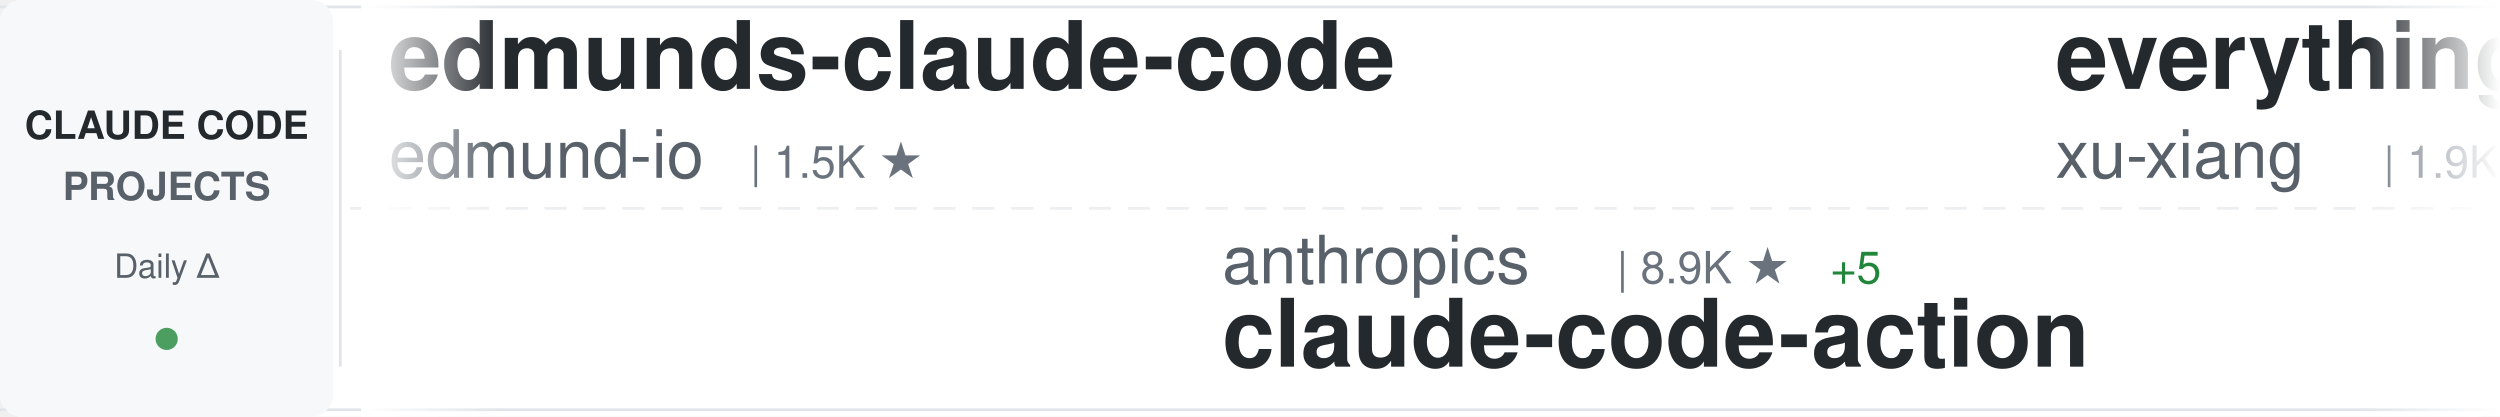
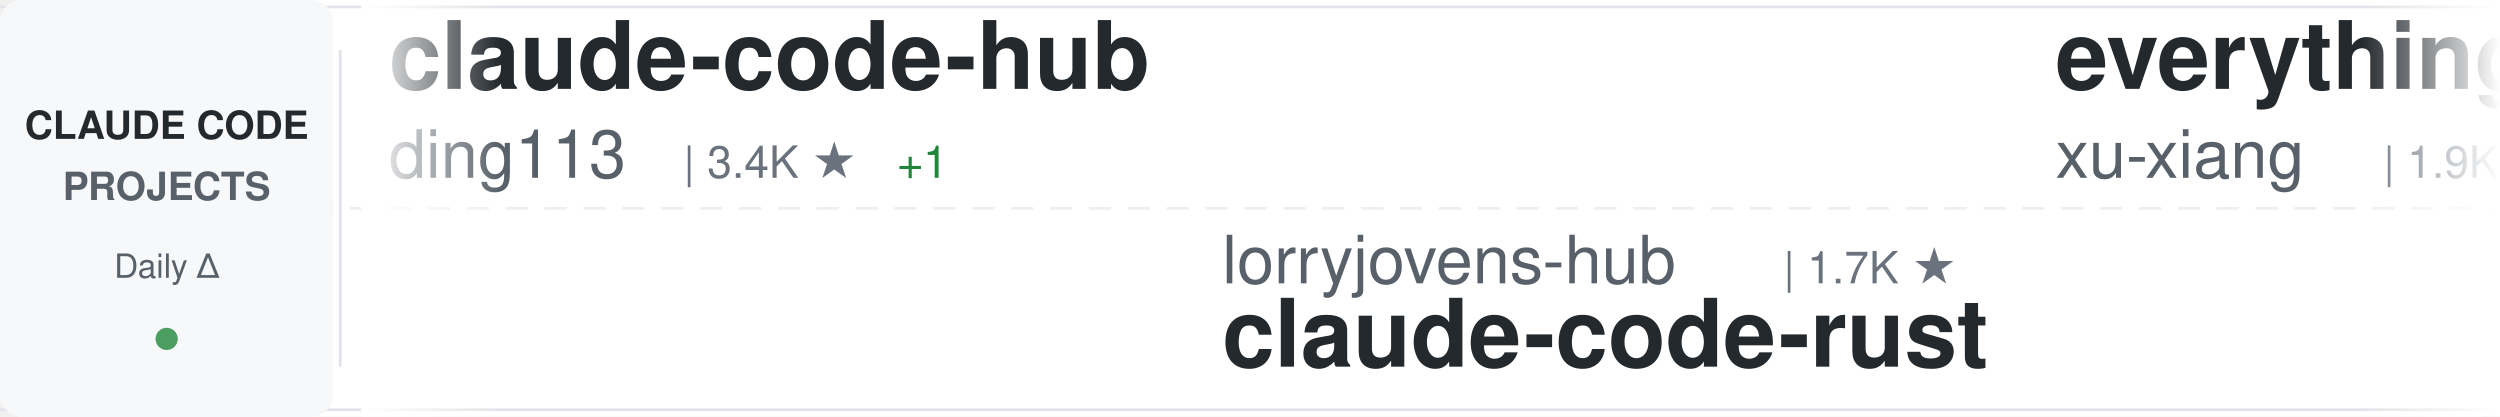
<svg xmlns="http://www.w3.org/2000/svg" width="900" height="150">
  <defs>
    <linearGradient id="awesomeLeftFade" x1="0%" y1="0%" x2="100%" y2="0%">
      <stop offset="0%" style="stop-color:#ffffff;stop-opacity:1" />
      <stop offset="100%" style="stop-color:#ffffff;stop-opacity:0" />
    </linearGradient>
    <linearGradient id="awesomeRightFade" x1="0%" y1="0%" x2="100%" y2="0%">
      <stop offset="0%" style="stop-color:#ffffff;stop-opacity:0" />
      <stop offset="100%" style="stop-color:#ffffff;stop-opacity:1" />
    </linearGradient>
  </defs>
  <rect width="900" height="150" fill="#ffffff" rx="8" />
  <rect x="0" y="2" width="900" height="1" fill="#e1e4e8" />
  <rect x="0" y="147" width="900" height="1" fill="#e1e4e8" />
  <line x1="0" y1="75" x2="900" y2="75" stroke="#e1e4e8" stroke-width="1" stroke-dasharray="8 6" opacity="0.6" />
  <rect x="0" y="0" width="120" height="150" fill="#f6f8fa" rx="8" />
  <text x="60" y="50" font-family="-apple-system, BlinkMacSystemFont, 'Segoe UI', Helvetica, Arial, sans-serif" font-size="14" font-weight="600" fill="#24292e" text-anchor="middle">CLAUDE CODE</text>
  <text x="60" y="72" font-family="-apple-system, BlinkMacSystemFont, 'Segoe UI', Helvetica, Arial, sans-serif" font-size="14" font-weight="600" fill="#586069" text-anchor="middle">PROJECTS</text>
  <text x="60" y="100" font-family="-apple-system, BlinkMacSystemFont, 'Segoe UI', Helvetica, Arial, sans-serif" font-size="12" font-weight="500" fill="#586069" text-anchor="middle">Daily Δ</text>
  <circle cx="60" cy="122" r="4" fill="#22863a" opacity="0.8" />
  <rect x="122" y="18" width="1" height="114" fill="#e1e4e8" />
  <clipPath id="awesomeTickerClip">
    <rect x="130" y="0" width="770" height="150" />
  </clipPath>
  <g clip-path="url(#awesomeTickerClip)">
    <g id="awesomeTickerItems">
      <animateTransform attributeName="transform" attributeType="XML" type="translate" from="0 0" to="-3000 0" dur="54s" repeatCount="indefinite" />
      <g transform="translate(0, 0)">
-         <text x="140" y="32" font-family="-apple-system, BlinkMacSystemFont, 'Segoe UI', Helvetica, Arial, sans-serif" font-size="34" font-weight="600" fill="#24292e">edmunds-claude-code</text>
-         <text x="140" y="64" font-family="-apple-system, BlinkMacSystemFont, 'Segoe UI', Helvetica, Arial, sans-serif" font-size="24" font-weight="400" fill="#586069">edmund-io</text>
-         <text x="270" y="64" font-family="-apple-system, BlinkMacSystemFont, 'Segoe UI', Helvetica, Arial, sans-serif" font-size="16" font-weight="500" fill="#6a737d">| 1.5K ★</text>
+         <text x="140" y="32" font-family="-apple-system, BlinkMacSystemFont, 'Segoe UI', Helvetica, Arial, sans-serif" font-size="34" font-weight="600" fill="#24292e">claude-code-hub</text>
+         <text x="140" y="64" font-family="-apple-system, BlinkMacSystemFont, 'Segoe UI', Helvetica, Arial, sans-serif" font-size="24" font-weight="400" fill="#586069">ding113</text>
+         <text x="246" y="64" font-family="-apple-system, BlinkMacSystemFont, 'Segoe UI', Helvetica, Arial, sans-serif" font-size="16" font-weight="500" fill="#6a737d">| 3.4K ★</text>
+         <text x="323" y="64" font-family="-apple-system, BlinkMacSystemFont, 'Segoe UI', Helvetica, Arial, sans-serif" font-size="16" font-weight="500" fill="#22863a"> +1</text>
      </g>
      <g transform="translate(300, 0)">
-         <text x="140" y="102" font-family="-apple-system, BlinkMacSystemFont, 'Segoe UI', Helvetica, Arial, sans-serif" font-size="24" font-weight="400" fill="#586069">anthropics</text>
-         <text x="282" y="102" font-family="-apple-system, BlinkMacSystemFont, 'Segoe UI', Helvetica, Arial, sans-serif" font-size="16" font-weight="500" fill="#6a737d">| 8.9K ★</text>
-         <text x="359" y="102" font-family="-apple-system, BlinkMacSystemFont, 'Segoe UI', Helvetica, Arial, sans-serif" font-size="16" font-weight="500" fill="#22863a"> +5</text>
-         <text x="140" y="132" font-family="-apple-system, BlinkMacSystemFont, 'Segoe UI', Helvetica, Arial, sans-serif" font-size="34" font-weight="600" fill="#24292e">claude-code-action</text>
+         <text x="140" y="102" font-family="-apple-system, BlinkMacSystemFont, 'Segoe UI', Helvetica, Arial, sans-serif" font-size="24" font-weight="400" fill="#586069">lorryjovens-hub</text>
+         <text x="342" y="102" font-family="-apple-system, BlinkMacSystemFont, 'Segoe UI', Helvetica, Arial, sans-serif" font-size="16" font-weight="500" fill="#6a737d">| 1.7K ★</text>
+         <text x="140" y="132" font-family="-apple-system, BlinkMacSystemFont, 'Segoe UI', Helvetica, Arial, sans-serif" font-size="34" font-weight="600" fill="#24292e">claude-code-rust</text>
      </g>
      <g transform="translate(600, 0)">
        <text x="140" y="32" font-family="-apple-system, BlinkMacSystemFont, 'Segoe UI', Helvetica, Arial, sans-serif" font-size="34" font-weight="600" fill="#24292e">everything-claude-code-z...</text>
        <text x="140" y="64" font-family="-apple-system, BlinkMacSystemFont, 'Segoe UI', Helvetica, Arial, sans-serif" font-size="24" font-weight="400" fill="#586069">xu-xiang</text>
        <text x="258" y="64" font-family="-apple-system, BlinkMacSystemFont, 'Segoe UI', Helvetica, Arial, sans-serif" font-size="16" font-weight="500" fill="#6a737d">| 1.9K ★</text>
+         <text x="335" y="64" font-family="-apple-system, BlinkMacSystemFont, 'Segoe UI', Helvetica, Arial, sans-serif" font-size="16" font-weight="500" fill="#22863a"> +1</text>
      </g>
      <g transform="translate(900, 0)">
-         <text x="140" y="102" font-family="-apple-system, BlinkMacSystemFont, 'Segoe UI', Helvetica, Arial, sans-serif" font-size="24" font-weight="400" fill="#586069">andrew-kramer-inno</text>
-         <text x="378" y="102" font-family="-apple-system, BlinkMacSystemFont, 'Segoe UI', Helvetica, Arial, sans-serif" font-size="16" font-weight="500" fill="#6a737d">| 596 ★</text>
-         <text x="140" y="132" font-family="-apple-system, BlinkMacSystemFont, 'Segoe UI', Helvetica, Arial, sans-serif" font-size="34" font-weight="600" fill="#24292e">claude-code-source-build</text>
+         <text x="140" y="102" font-family="-apple-system, BlinkMacSystemFont, 'Segoe UI', Helvetica, Arial, sans-serif" font-size="24" font-weight="400" fill="#586069">Yeachan-Heo</text>
+         <text x="294" y="102" font-family="-apple-system, BlinkMacSystemFont, 'Segoe UI', Helvetica, Arial, sans-serif" font-size="16" font-weight="500" fill="#6a737d">| 39.2K ★</text>
+         <text x="380" y="102" font-family="-apple-system, BlinkMacSystemFont, 'Segoe UI', Helvetica, Arial, sans-serif" font-size="16" font-weight="500" fill="#22863a"> +6</text>
+         <text x="140" y="132" font-family="-apple-system, BlinkMacSystemFont, 'Segoe UI', Helvetica, Arial, sans-serif" font-size="34" font-weight="600" fill="#24292e">oh-my-claudecode</text>
      </g>
      <g transform="translate(1200, 0)">
-         <text x="140" y="32" font-family="-apple-system, BlinkMacSystemFont, 'Segoe UI', Helvetica, Arial, sans-serif" font-size="34" font-weight="600" fill="#24292e">sc-claude-code-files</text>
-         <text x="140" y="64" font-family="-apple-system, BlinkMacSystemFont, 'Segoe UI', Helvetica, Arial, sans-serif" font-size="24" font-weight="400" fill="#586069">https-deeplearning-ai</text>
-         <text x="414" y="64" font-family="-apple-system, BlinkMacSystemFont, 'Segoe UI', Helvetica, Arial, sans-serif" font-size="16" font-weight="500" fill="#6a737d">| 549 ★</text>
+         <text x="140" y="32" font-family="-apple-system, BlinkMacSystemFont, 'Segoe UI', Helvetica, Arial, sans-serif" font-size="34" font-weight="600" fill="#24292e">claude-code-webui</text>
+         <text x="140" y="64" font-family="-apple-system, BlinkMacSystemFont, 'Segoe UI', Helvetica, Arial, sans-serif" font-size="24" font-weight="400" fill="#586069">sugyan</text>
+         <text x="234" y="64" font-family="-apple-system, BlinkMacSystemFont, 'Segoe UI', Helvetica, Arial, sans-serif" font-size="16" font-weight="500" fill="#6a737d">| 1.1K ★</text>
+         <text x="311" y="64" font-family="-apple-system, BlinkMacSystemFont, 'Segoe UI', Helvetica, Arial, sans-serif" font-size="16" font-weight="500" fill="#22863a"> +1</text>
      </g>
      <g transform="translate(1500, 0)">
-         <text x="140" y="102" font-family="-apple-system, BlinkMacSystemFont, 'Segoe UI', Helvetica, Arial, sans-serif" font-size="24" font-weight="400" fill="#586069">kodu-ai</text>
-         <text x="246" y="102" font-family="-apple-system, BlinkMacSystemFont, 'Segoe UI', Helvetica, Arial, sans-serif" font-size="16" font-weight="500" fill="#6a737d">| 5.2K ★</text>
-         <text x="140" y="132" font-family="-apple-system, BlinkMacSystemFont, 'Segoe UI', Helvetica, Arial, sans-serif" font-size="34" font-weight="600" fill="#24292e">claude-coder</text>
+         <text x="140" y="102" font-family="-apple-system, BlinkMacSystemFont, 'Segoe UI', Helvetica, Arial, sans-serif" font-size="24" font-weight="400" fill="#586069">overwirehq</text>
+         <text x="282" y="102" font-family="-apple-system, BlinkMacSystemFont, 'Segoe UI', Helvetica, Arial, sans-serif" font-size="16" font-weight="500" fill="#6a737d">| 2.8K ★</text>
+         <text x="140" y="132" font-family="-apple-system, BlinkMacSystemFont, 'Segoe UI', Helvetica, Arial, sans-serif" font-size="34" font-weight="600" fill="#24292e">claude-code-telegram</text>
      </g>
      <g transform="translate(1800, 0)">
-         <text x="140" y="32" font-family="-apple-system, BlinkMacSystemFont, 'Segoe UI', Helvetica, Arial, sans-serif" font-size="34" font-weight="600" fill="#24292e">skills</text>
-         <text x="140" y="64" font-family="-apple-system, BlinkMacSystemFont, 'Segoe UI', Helvetica, Arial, sans-serif" font-size="24" font-weight="400" fill="#586069">anthropics</text>
-         <text x="282" y="64" font-family="-apple-system, BlinkMacSystemFont, 'Segoe UI', Helvetica, Arial, sans-serif" font-size="16" font-weight="500" fill="#6a737d">| 176.6K ★</text>
-         <text x="377" y="64" font-family="-apple-system, BlinkMacSystemFont, 'Segoe UI', Helvetica, Arial, sans-serif" font-size="16" font-weight="500" fill="#22863a"> +59</text>
+         <text x="140" y="32" font-family="-apple-system, BlinkMacSystemFont, 'Segoe UI', Helvetica, Arial, sans-serif" font-size="34" font-weight="600" fill="#24292e">free-claude-code</text>
+         <text x="140" y="64" font-family="-apple-system, BlinkMacSystemFont, 'Segoe UI', Helvetica, Arial, sans-serif" font-size="24" font-weight="400" fill="#586069">Alishahryar1</text>
+         <text x="306" y="64" font-family="-apple-system, BlinkMacSystemFont, 'Segoe UI', Helvetica, Arial, sans-serif" font-size="16" font-weight="500" fill="#6a737d">| 55.1K ★</text>
+         <text x="392" y="64" font-family="-apple-system, BlinkMacSystemFont, 'Segoe UI', Helvetica, Arial, sans-serif" font-size="16" font-weight="500" fill="#22863a"> +49</text>
      </g>
      <g transform="translate(2100, 0)">
-         <text x="140" y="102" font-family="-apple-system, BlinkMacSystemFont, 'Segoe UI', Helvetica, Arial, sans-serif" font-size="24" font-weight="400" fill="#586069">guanshan</text>
-         <text x="258" y="102" font-family="-apple-system, BlinkMacSystemFont, 'Segoe UI', Helvetica, Arial, sans-serif" font-size="16" font-weight="500" fill="#6a737d">| 61 ★</text>
-         <text x="140" y="132" font-family="-apple-system, BlinkMacSystemFont, 'Segoe UI', Helvetica, Arial, sans-serif" font-size="34" font-weight="600" fill="#24292e">ClaudeCode</text>
+         <text x="140" y="102" font-family="-apple-system, BlinkMacSystemFont, 'Segoe UI', Helvetica, Arial, sans-serif" font-size="24" font-weight="400" fill="#586069">lintsinghua</text>
+         <text x="294" y="102" font-family="-apple-system, BlinkMacSystemFont, 'Segoe UI', Helvetica, Arial, sans-serif" font-size="16" font-weight="500" fill="#6a737d">| 4.2K ★</text>
+         <text x="140" y="132" font-family="-apple-system, BlinkMacSystemFont, 'Segoe UI', Helvetica, Arial, sans-serif" font-size="34" font-weight="600" fill="#24292e">claude-code-book</text>
      </g>
      <g transform="translate(2400, 0)">
-         <text x="140" y="32" font-family="-apple-system, BlinkMacSystemFont, 'Segoe UI', Helvetica, Arial, sans-serif" font-size="34" font-weight="600" fill="#24292e">Claude-Code-Source-Study</text>
-         <text x="140" y="64" font-family="-apple-system, BlinkMacSystemFont, 'Segoe UI', Helvetica, Arial, sans-serif" font-size="24" font-weight="400" fill="#586069">luyao618</text>
-         <text x="258" y="64" font-family="-apple-system, BlinkMacSystemFont, 'Segoe UI', Helvetica, Arial, sans-serif" font-size="16" font-weight="500" fill="#6a737d">| 1.7K ★</text>
+         <text x="140" y="32" font-family="-apple-system, BlinkMacSystemFont, 'Segoe UI', Helvetica, Arial, sans-serif" font-size="34" font-weight="600" fill="#24292e">claude-code-harness</text>
+         <text x="140" y="64" font-family="-apple-system, BlinkMacSystemFont, 'Segoe UI', Helvetica, Arial, sans-serif" font-size="24" font-weight="400" fill="#586069">Chachamaru127</text>
+         <text x="318" y="64" font-family="-apple-system, BlinkMacSystemFont, 'Segoe UI', Helvetica, Arial, sans-serif" font-size="16" font-weight="500" fill="#6a737d">| 3.1K ★</text>
+         <text x="395" y="64" font-family="-apple-system, BlinkMacSystemFont, 'Segoe UI', Helvetica, Arial, sans-serif" font-size="16" font-weight="500" fill="#22863a"> +2</text>
      </g>
      <g transform="translate(2700, 0)">
+         <text x="140" y="102" font-family="-apple-system, BlinkMacSystemFont, 'Segoe UI', Helvetica, Arial, sans-serif" font-size="24" font-weight="400" fill="#586069">1rgs</text>
+         <text x="210" y="102" font-family="-apple-system, BlinkMacSystemFont, 'Segoe UI', Helvetica, Arial, sans-serif" font-size="16" font-weight="500" fill="#6a737d">| 3.7K ★</text>
+         <text x="140" y="132" font-family="-apple-system, BlinkMacSystemFont, 'Segoe UI', Helvetica, Arial, sans-serif" font-size="34" font-weight="600" fill="#24292e">claude-code-proxy</text>
+       </g>
+       <g transform="translate(3000, 0)">
+         <text x="140" y="32" font-family="-apple-system, BlinkMacSystemFont, 'Segoe UI', Helvetica, Arial, sans-serif" font-size="34" font-weight="600" fill="#24292e">claude-code-hub</text>
+         <text x="140" y="64" font-family="-apple-system, BlinkMacSystemFont, 'Segoe UI', Helvetica, Arial, sans-serif" font-size="24" font-weight="400" fill="#586069">ding113</text>
+         <text x="246" y="64" font-family="-apple-system, BlinkMacSystemFont, 'Segoe UI', Helvetica, Arial, sans-serif" font-size="16" font-weight="500" fill="#6a737d">| 3.4K ★</text>
+         <text x="323" y="64" font-family="-apple-system, BlinkMacSystemFont, 'Segoe UI', Helvetica, Arial, sans-serif" font-size="16" font-weight="500" fill="#22863a"> +1</text>
+       </g>
+       <g transform="translate(3300, 0)">
        <text x="140" y="102" font-family="-apple-system, BlinkMacSystemFont, 'Segoe UI', Helvetica, Arial, sans-serif" font-size="24" font-weight="400" fill="#586069">lorryjovens-hub</text>
        <text x="342" y="102" font-family="-apple-system, BlinkMacSystemFont, 'Segoe UI', Helvetica, Arial, sans-serif" font-size="16" font-weight="500" fill="#6a737d">| 1.7K ★</text>
-         <text x="419" y="102" font-family="-apple-system, BlinkMacSystemFont, 'Segoe UI', Helvetica, Arial, sans-serif" font-size="16" font-weight="500" fill="#cb2431"> -1</text>
        <text x="140" y="132" font-family="-apple-system, BlinkMacSystemFont, 'Segoe UI', Helvetica, Arial, sans-serif" font-size="34" font-weight="600" fill="#24292e">claude-code-rust</text>
-       </g>
-       <g transform="translate(3000, 0)">
-         <text x="140" y="32" font-family="-apple-system, BlinkMacSystemFont, 'Segoe UI', Helvetica, Arial, sans-serif" font-size="34" font-weight="600" fill="#24292e">edmunds-claude-code</text>
-         <text x="140" y="64" font-family="-apple-system, BlinkMacSystemFont, 'Segoe UI', Helvetica, Arial, sans-serif" font-size="24" font-weight="400" fill="#586069">edmund-io</text>
-         <text x="270" y="64" font-family="-apple-system, BlinkMacSystemFont, 'Segoe UI', Helvetica, Arial, sans-serif" font-size="16" font-weight="500" fill="#6a737d">| 1.5K ★</text>
-       </g>
-       <g transform="translate(3300, 0)">
-         <text x="140" y="102" font-family="-apple-system, BlinkMacSystemFont, 'Segoe UI', Helvetica, Arial, sans-serif" font-size="24" font-weight="400" fill="#586069">anthropics</text>
-         <text x="282" y="102" font-family="-apple-system, BlinkMacSystemFont, 'Segoe UI', Helvetica, Arial, sans-serif" font-size="16" font-weight="500" fill="#6a737d">| 8.9K ★</text>
-         <text x="359" y="102" font-family="-apple-system, BlinkMacSystemFont, 'Segoe UI', Helvetica, Arial, sans-serif" font-size="16" font-weight="500" fill="#22863a"> +5</text>
-         <text x="140" y="132" font-family="-apple-system, BlinkMacSystemFont, 'Segoe UI', Helvetica, Arial, sans-serif" font-size="34" font-weight="600" fill="#24292e">claude-code-action</text>
      </g>
      <g transform="translate(3600, 0)">
        <text x="140" y="32" font-family="-apple-system, BlinkMacSystemFont, 'Segoe UI', Helvetica, Arial, sans-serif" font-size="34" font-weight="600" fill="#24292e">everything-claude-code-z...</text>
        <text x="140" y="64" font-family="-apple-system, BlinkMacSystemFont, 'Segoe UI', Helvetica, Arial, sans-serif" font-size="24" font-weight="400" fill="#586069">xu-xiang</text>
        <text x="258" y="64" font-family="-apple-system, BlinkMacSystemFont, 'Segoe UI', Helvetica, Arial, sans-serif" font-size="16" font-weight="500" fill="#6a737d">| 1.9K ★</text>
+         <text x="335" y="64" font-family="-apple-system, BlinkMacSystemFont, 'Segoe UI', Helvetica, Arial, sans-serif" font-size="16" font-weight="500" fill="#22863a"> +1</text>
      </g>
      <g transform="translate(3900, 0)">
-         <text x="140" y="102" font-family="-apple-system, BlinkMacSystemFont, 'Segoe UI', Helvetica, Arial, sans-serif" font-size="24" font-weight="400" fill="#586069">andrew-kramer-inno</text>
-         <text x="378" y="102" font-family="-apple-system, BlinkMacSystemFont, 'Segoe UI', Helvetica, Arial, sans-serif" font-size="16" font-weight="500" fill="#6a737d">| 596 ★</text>
-         <text x="140" y="132" font-family="-apple-system, BlinkMacSystemFont, 'Segoe UI', Helvetica, Arial, sans-serif" font-size="34" font-weight="600" fill="#24292e">claude-code-source-build</text>
+         <text x="140" y="102" font-family="-apple-system, BlinkMacSystemFont, 'Segoe UI', Helvetica, Arial, sans-serif" font-size="24" font-weight="400" fill="#586069">Yeachan-Heo</text>
+         <text x="294" y="102" font-family="-apple-system, BlinkMacSystemFont, 'Segoe UI', Helvetica, Arial, sans-serif" font-size="16" font-weight="500" fill="#6a737d">| 39.2K ★</text>
+         <text x="380" y="102" font-family="-apple-system, BlinkMacSystemFont, 'Segoe UI', Helvetica, Arial, sans-serif" font-size="16" font-weight="500" fill="#22863a"> +6</text>
+         <text x="140" y="132" font-family="-apple-system, BlinkMacSystemFont, 'Segoe UI', Helvetica, Arial, sans-serif" font-size="34" font-weight="600" fill="#24292e">oh-my-claudecode</text>
      </g>
    </g>
  </g>
  <rect x="130" y="0" width="50" height="150" fill="url(#awesomeLeftFade)" />
  <rect x="850" y="0" width="50" height="150" fill="url(#awesomeRightFade)" />
</svg>
